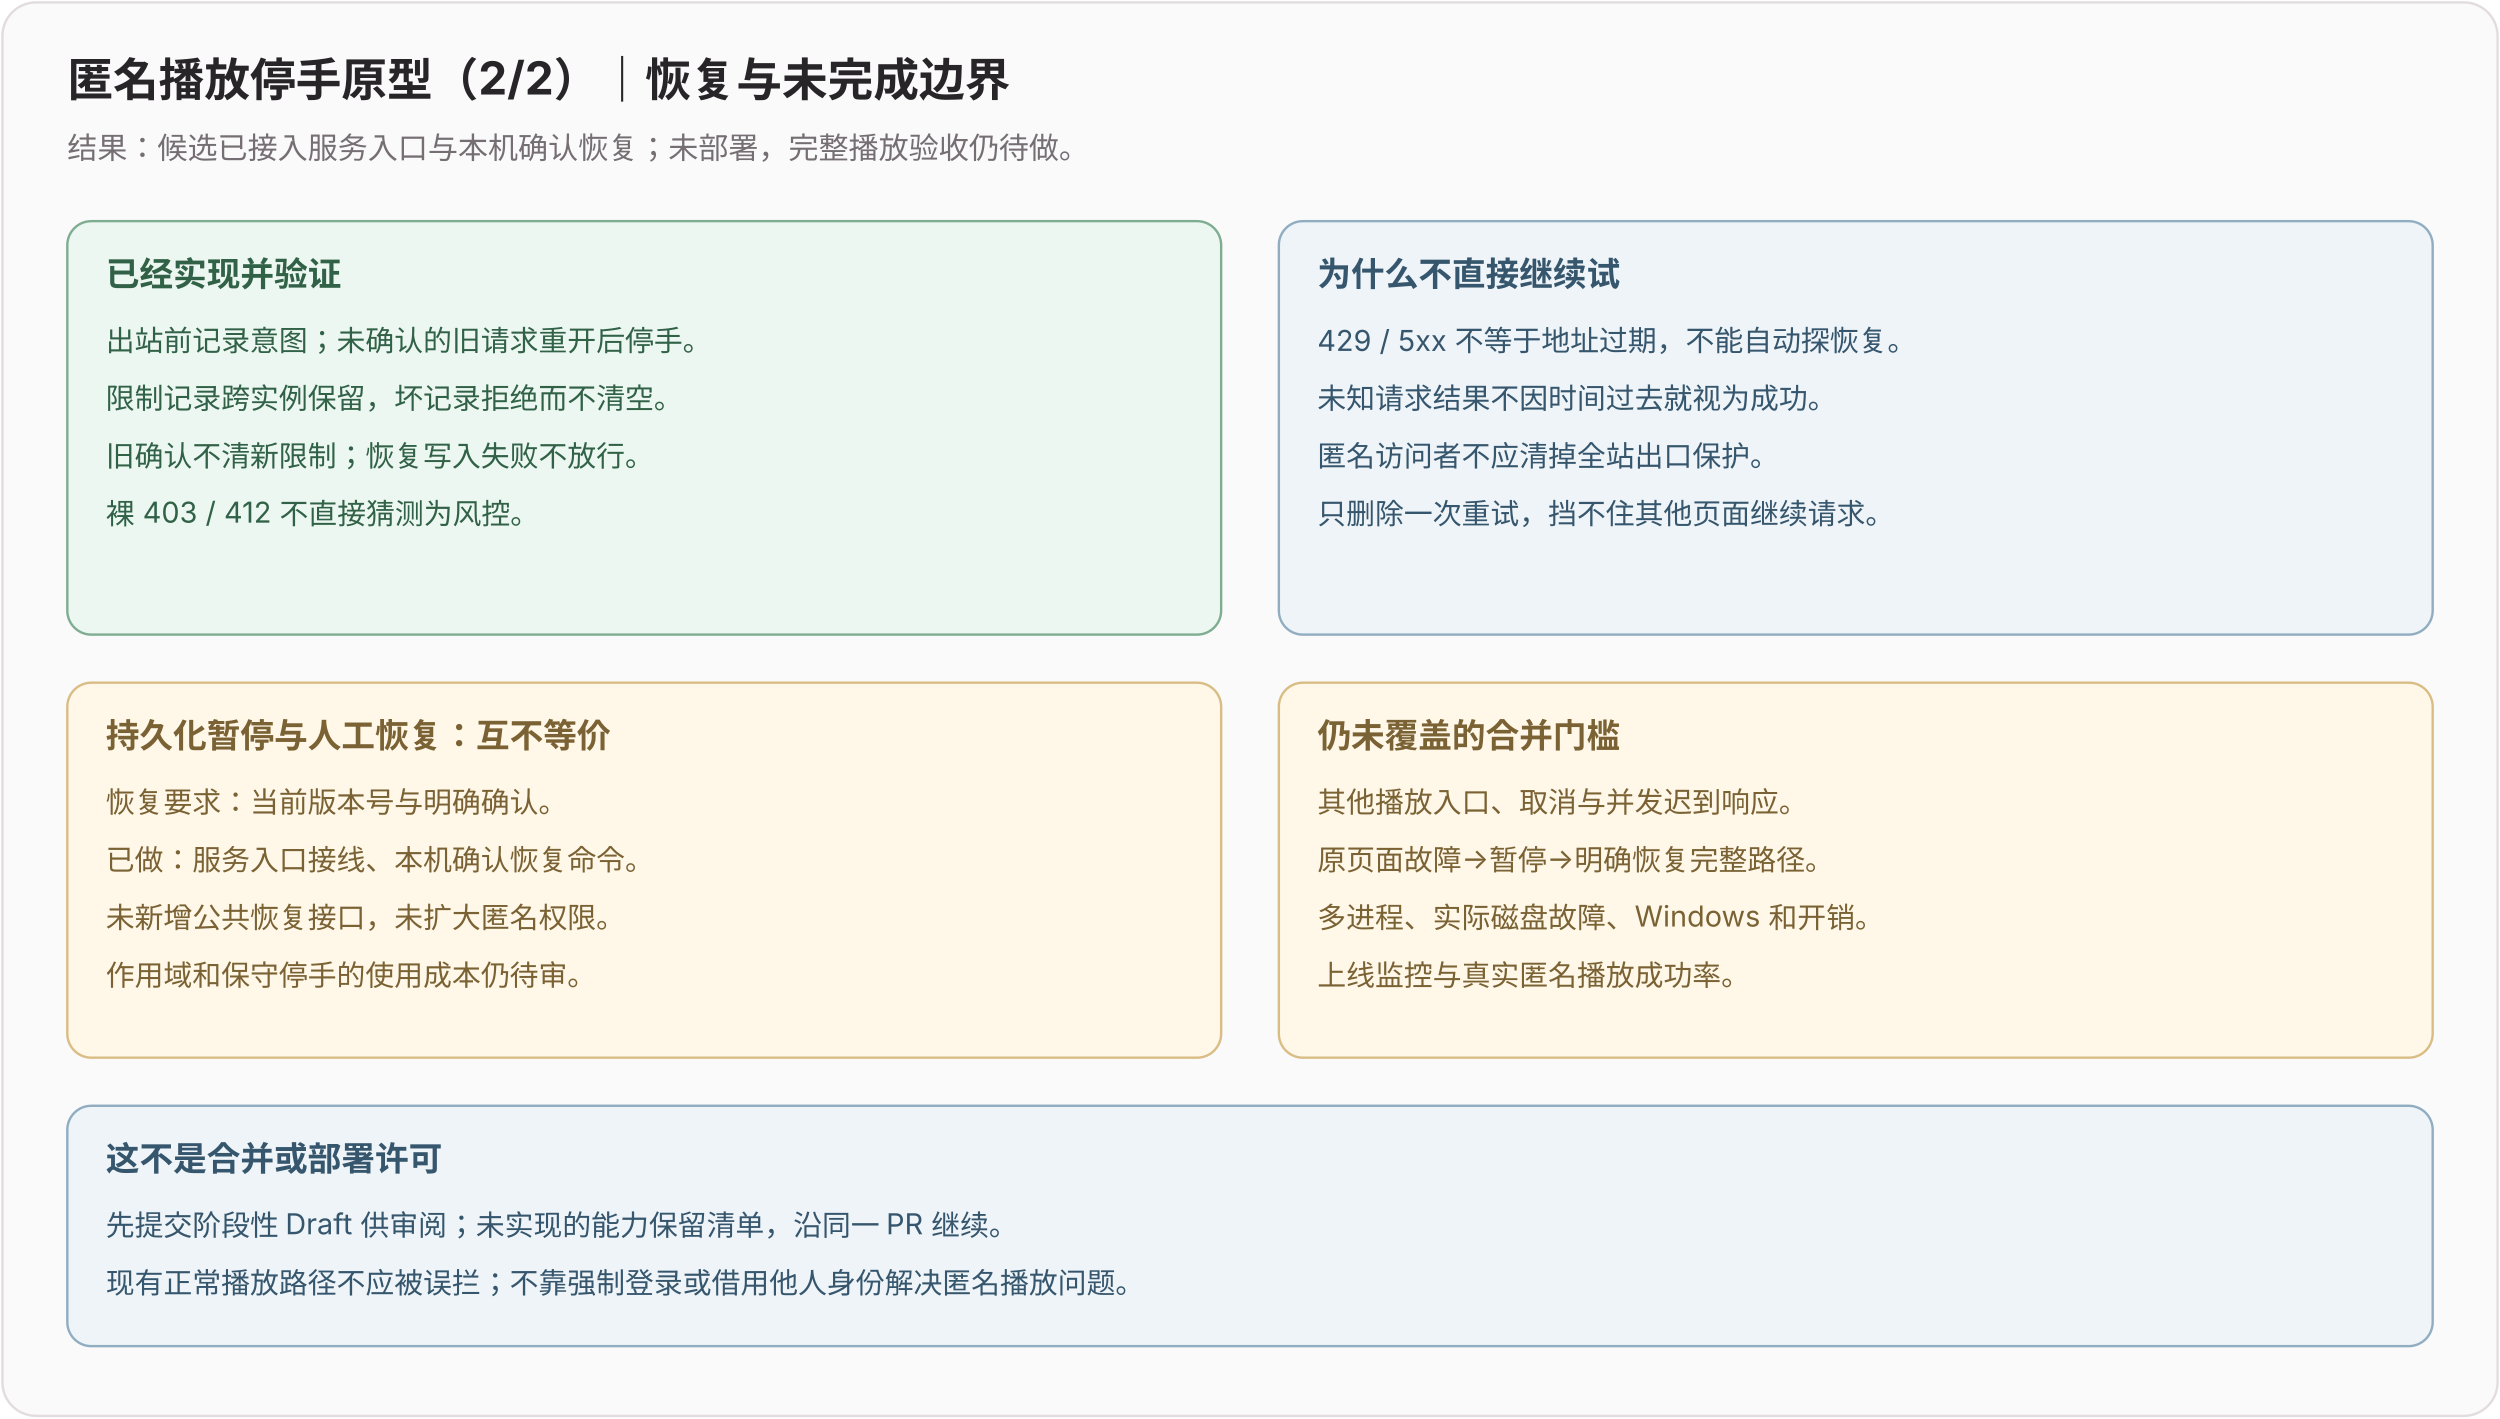
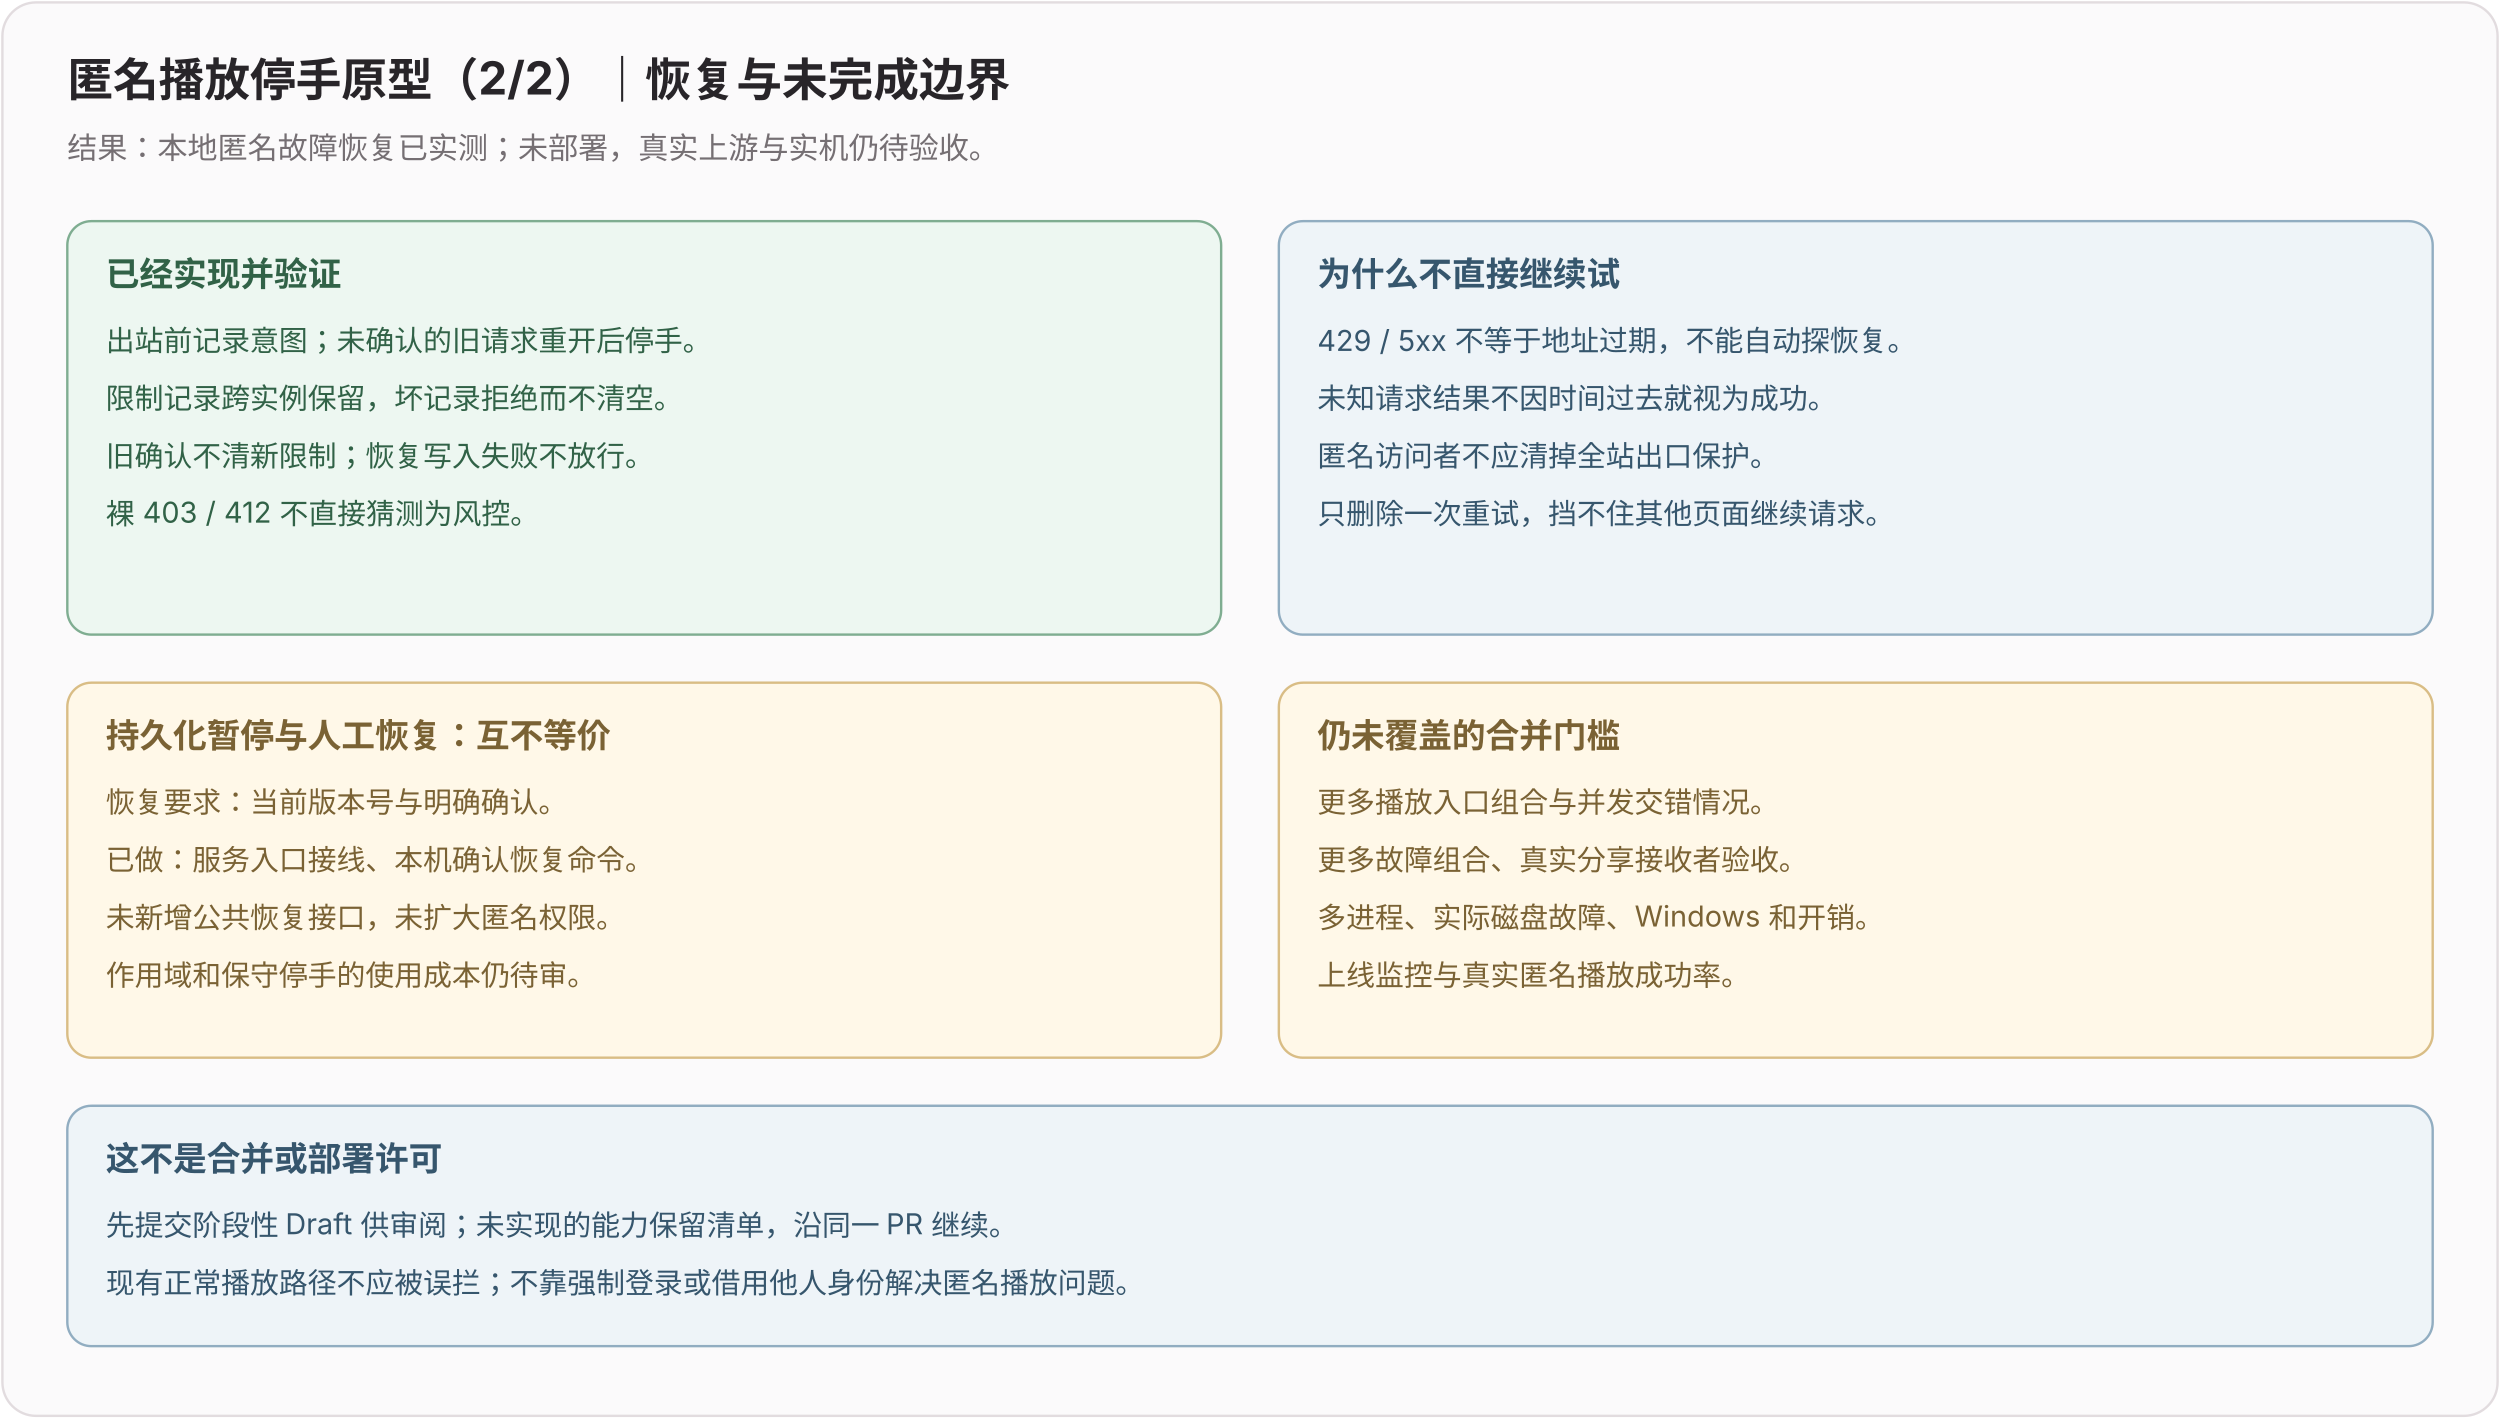
<svg xmlns="http://www.w3.org/2000/svg" width="1040" height="590" viewBox="0 0 1040 590" style="font-family:-apple-system,BlinkMacSystemFont,'PingFang SC','Microsoft YaHei',sans-serif">
  <rect x="1" y="1" width="1038" height="588" rx="14" fill="#fbfafb" stroke="#e2dcdf" />
  <text x="28" y="40" font-size="19" font-weight="700" fill="#282529">匿名播放停手原型（2/2）｜恢复与未完成边界</text>
-   <text x="28" y="66" font-size="12.5" fill="#756f73">结果：候选已接入服务入口与本机确认恢复；未部署，完整播放验收仍待做。</text>
+   <text x="28" y="66" font-size="12.5" fill="#756f73">结果：本地匿名故障恢复已实测；未部署，真实上游与实机仍待验收。</text>
  <rect x="28" y="92" width="480" height="172" rx="10" fill="#edf7f1" stroke="#7fad91" />
  <text x="44" y="119" font-size="14" font-weight="700" fill="#316247">已经实现并验证</text>
  <text x="44" y="146" font-size="12" fill="#316247">出站前记录意图；未确认的旧请求重开后停手。</text>
  <text x="44" y="170" font-size="12" fill="#316247">限制记录跨实例保留，坏记录拒绝而不清空。</text>
  <text x="44" y="194" font-size="12" fill="#316247">旧确认不清新限制；恢复写入失败不放行。</text>
  <text x="44" y="218" font-size="12" fill="#316247">裸 403 / 412 不直接猜测为风控。</text>
  <rect x="532" y="92" width="480" height="172" rx="10" fill="#eef4f8" stroke="#91adc1" />
  <text x="548" y="119" font-size="14" font-weight="700" fill="#36566d">为什么不直接继续试</text>
  <text x="548" y="146" font-size="12" fill="#36566d">429 / 5xx 不等于地址过期，不能自动探恢复。</text>
  <text x="548" y="170" font-size="12" fill="#36566d">未知请求结果不因时间过去就视为成功。</text>
  <text x="548" y="194" font-size="12" fill="#36566d">匿名访问者不应清掉全站出口保护。</text>
  <text x="548" y="218" font-size="12" fill="#36566d">只删除一次重试，挡不住其他页面继续请求。</text>
  <rect x="28" y="284" width="480" height="156" rx="10" fill="#fff8e8" stroke="#d9bd85" />
  <text x="44" y="311" font-size="14" font-weight="700" fill="#7a6234">持久化暂停与人工恢复：互不等价</text>
  <text x="44" y="338" font-size="12" fill="#7a6234">恢复要求：当前版本号与明确确认。</text>
  <text x="44" y="362" font-size="12" fill="#7a6234">已做：服务入口接线、本机确认恢复命令。</text>
  <text x="44" y="386" font-size="12" fill="#7a6234">未新增公共恢复接口，未扩大匿名权限。</text>
  <text x="44" y="410" font-size="12" fill="#7a6234">作用域和保守停手的使用成本仍待审。</text>
  <rect x="532" y="284" width="480" height="156" rx="10" fill="#fff8e8" stroke="#d9bd85" />
  <text x="548" y="311" font-size="14" font-weight="700" fill="#7a6234">仍未覆盖的合并门槛</text>
-   <text x="548" y="338" font-size="12" fill="#7a6234">其他播放入口、取消与并发迟到响应。</text>
-   <text x="548" y="362" font-size="12" fill="#7a6234">原页面故障→暂停→明确恢复完整路径。</text>
+   <text x="548" y="338" font-size="12" fill="#7a6234">更多播放入口组合与并发交错情况。</text>
+   <text x="548" y="362" font-size="12" fill="#7a6234">更多故障组合、真实分享接收者验收。</text>
  <text x="548" y="386" font-size="12" fill="#7a6234">多进程、实际磁盘故障、Windows 和开销。</text>
  <text x="548" y="410" font-size="12" fill="#7a6234">上线监控与真实匿名播放成功率。</text>
  <rect x="28" y="460" width="984" height="100" rx="10" fill="#eef4f8" stroke="#91adc1" />
  <text x="44" y="487" font-size="14" font-weight="700" fill="#36566d">这不是合并或部署许可</text>
  <text x="44" y="514" font-size="12" fill="#36566d">先提交阶段性 Draft 供审阅；未实现的能力保留清单，沿同一 PR 继续。</text>
  <text x="44" y="538" font-size="12" fill="#36566d">现有正常播放路径不应被误拦；不靠强制登录或借用他人身份解决匿名播放问题。</text>
</svg>
